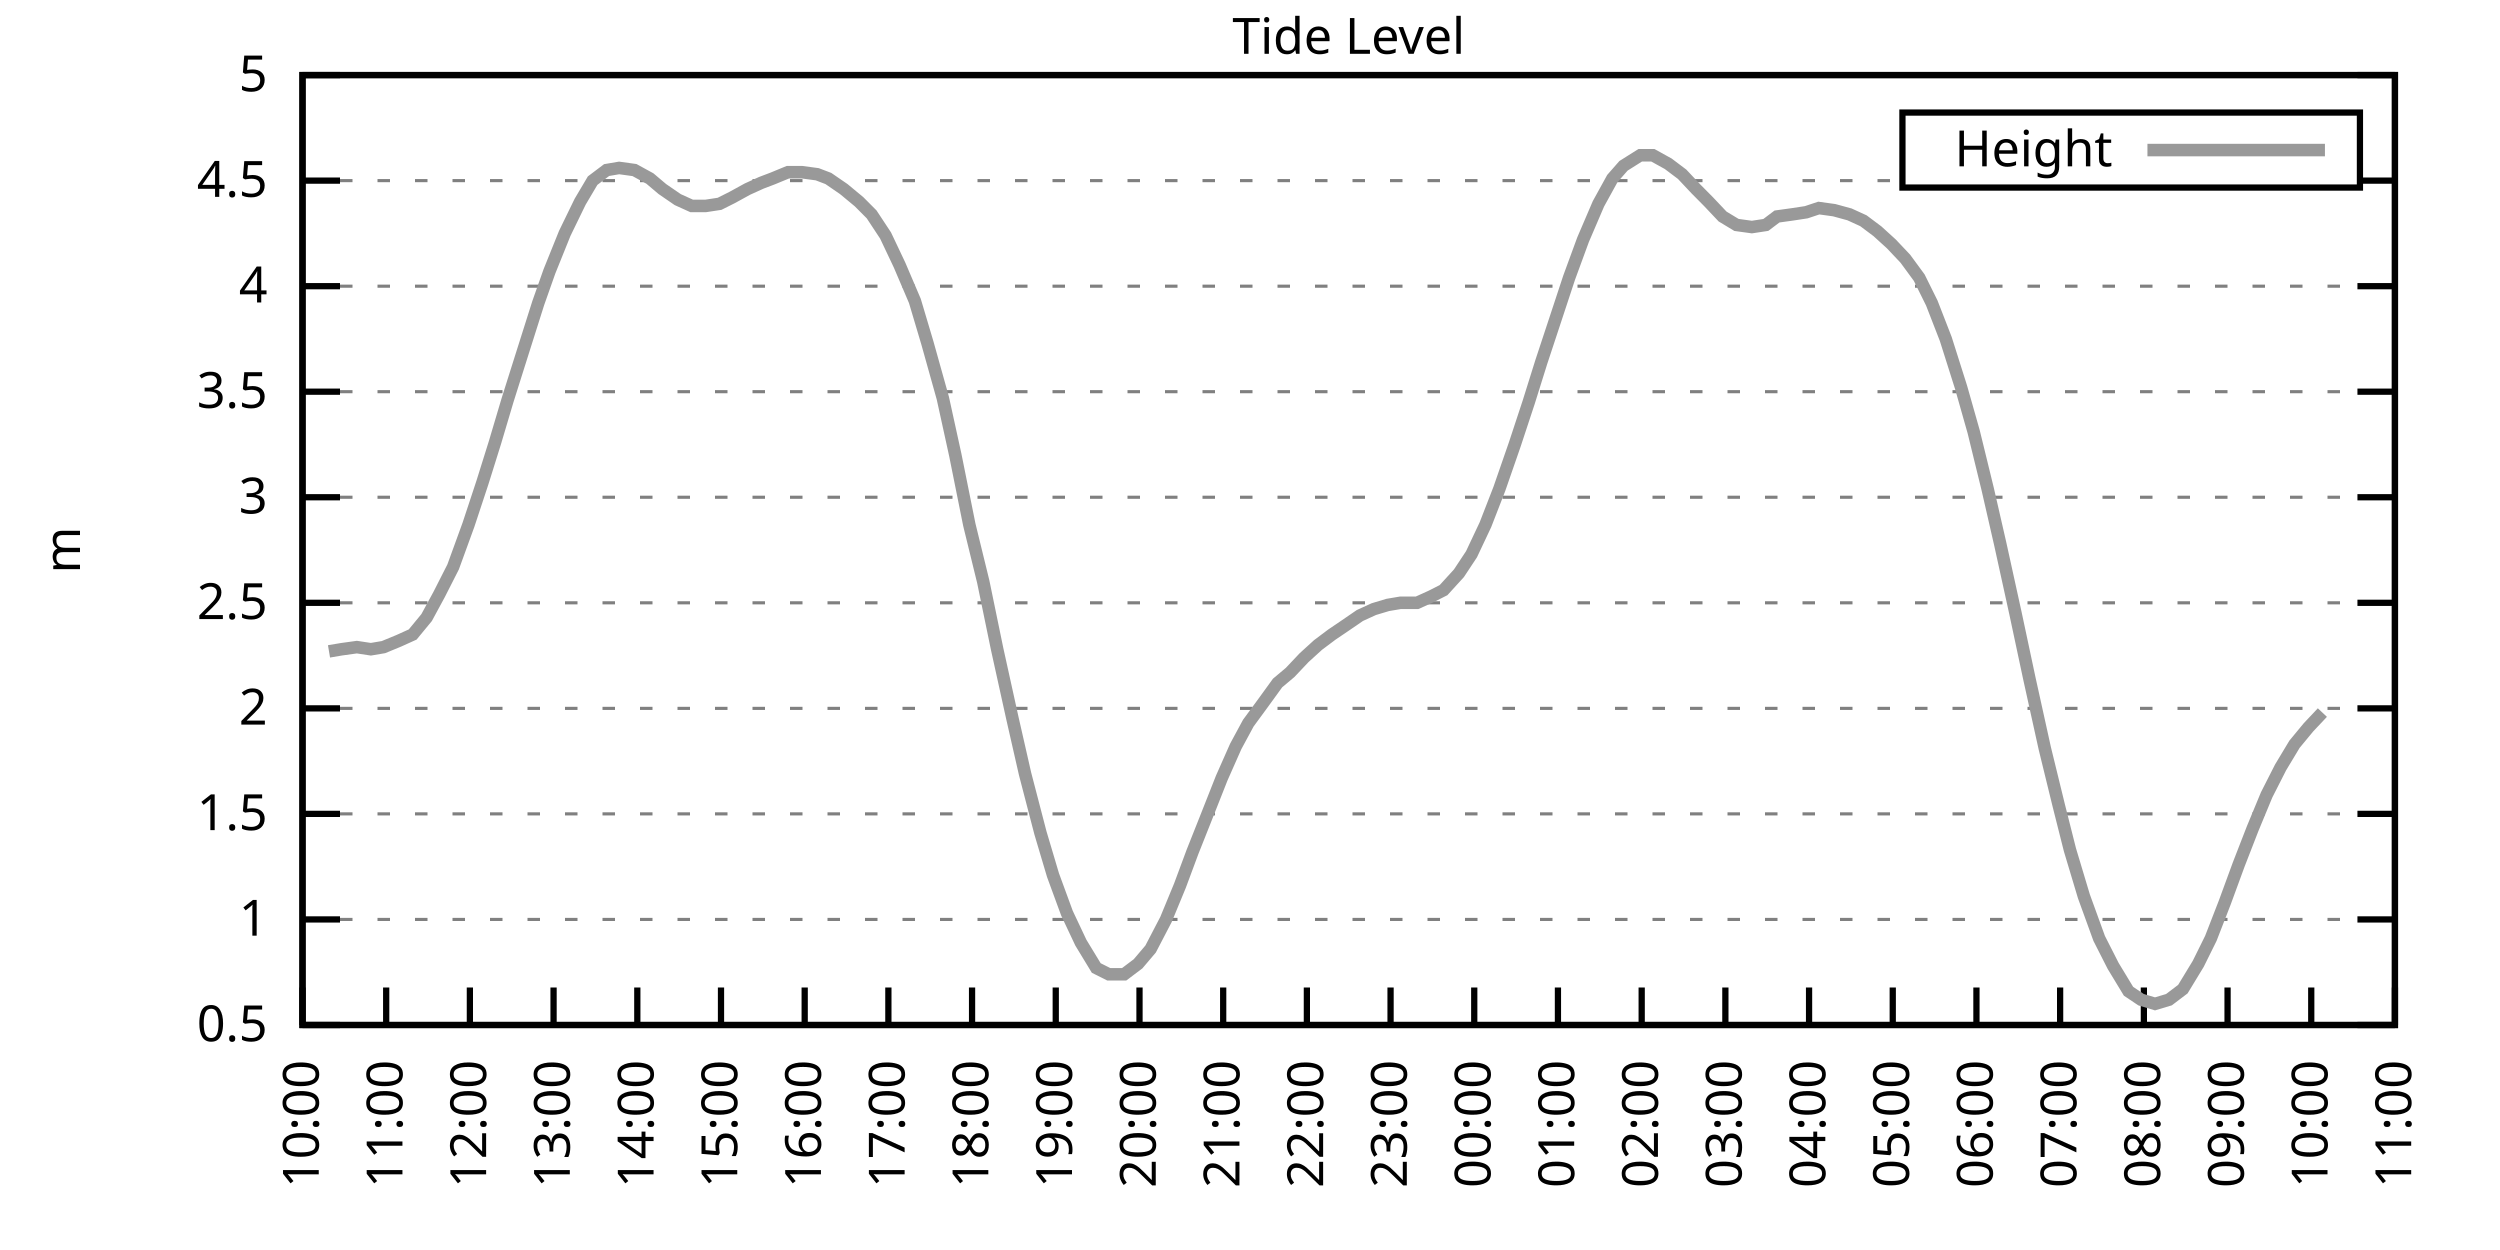
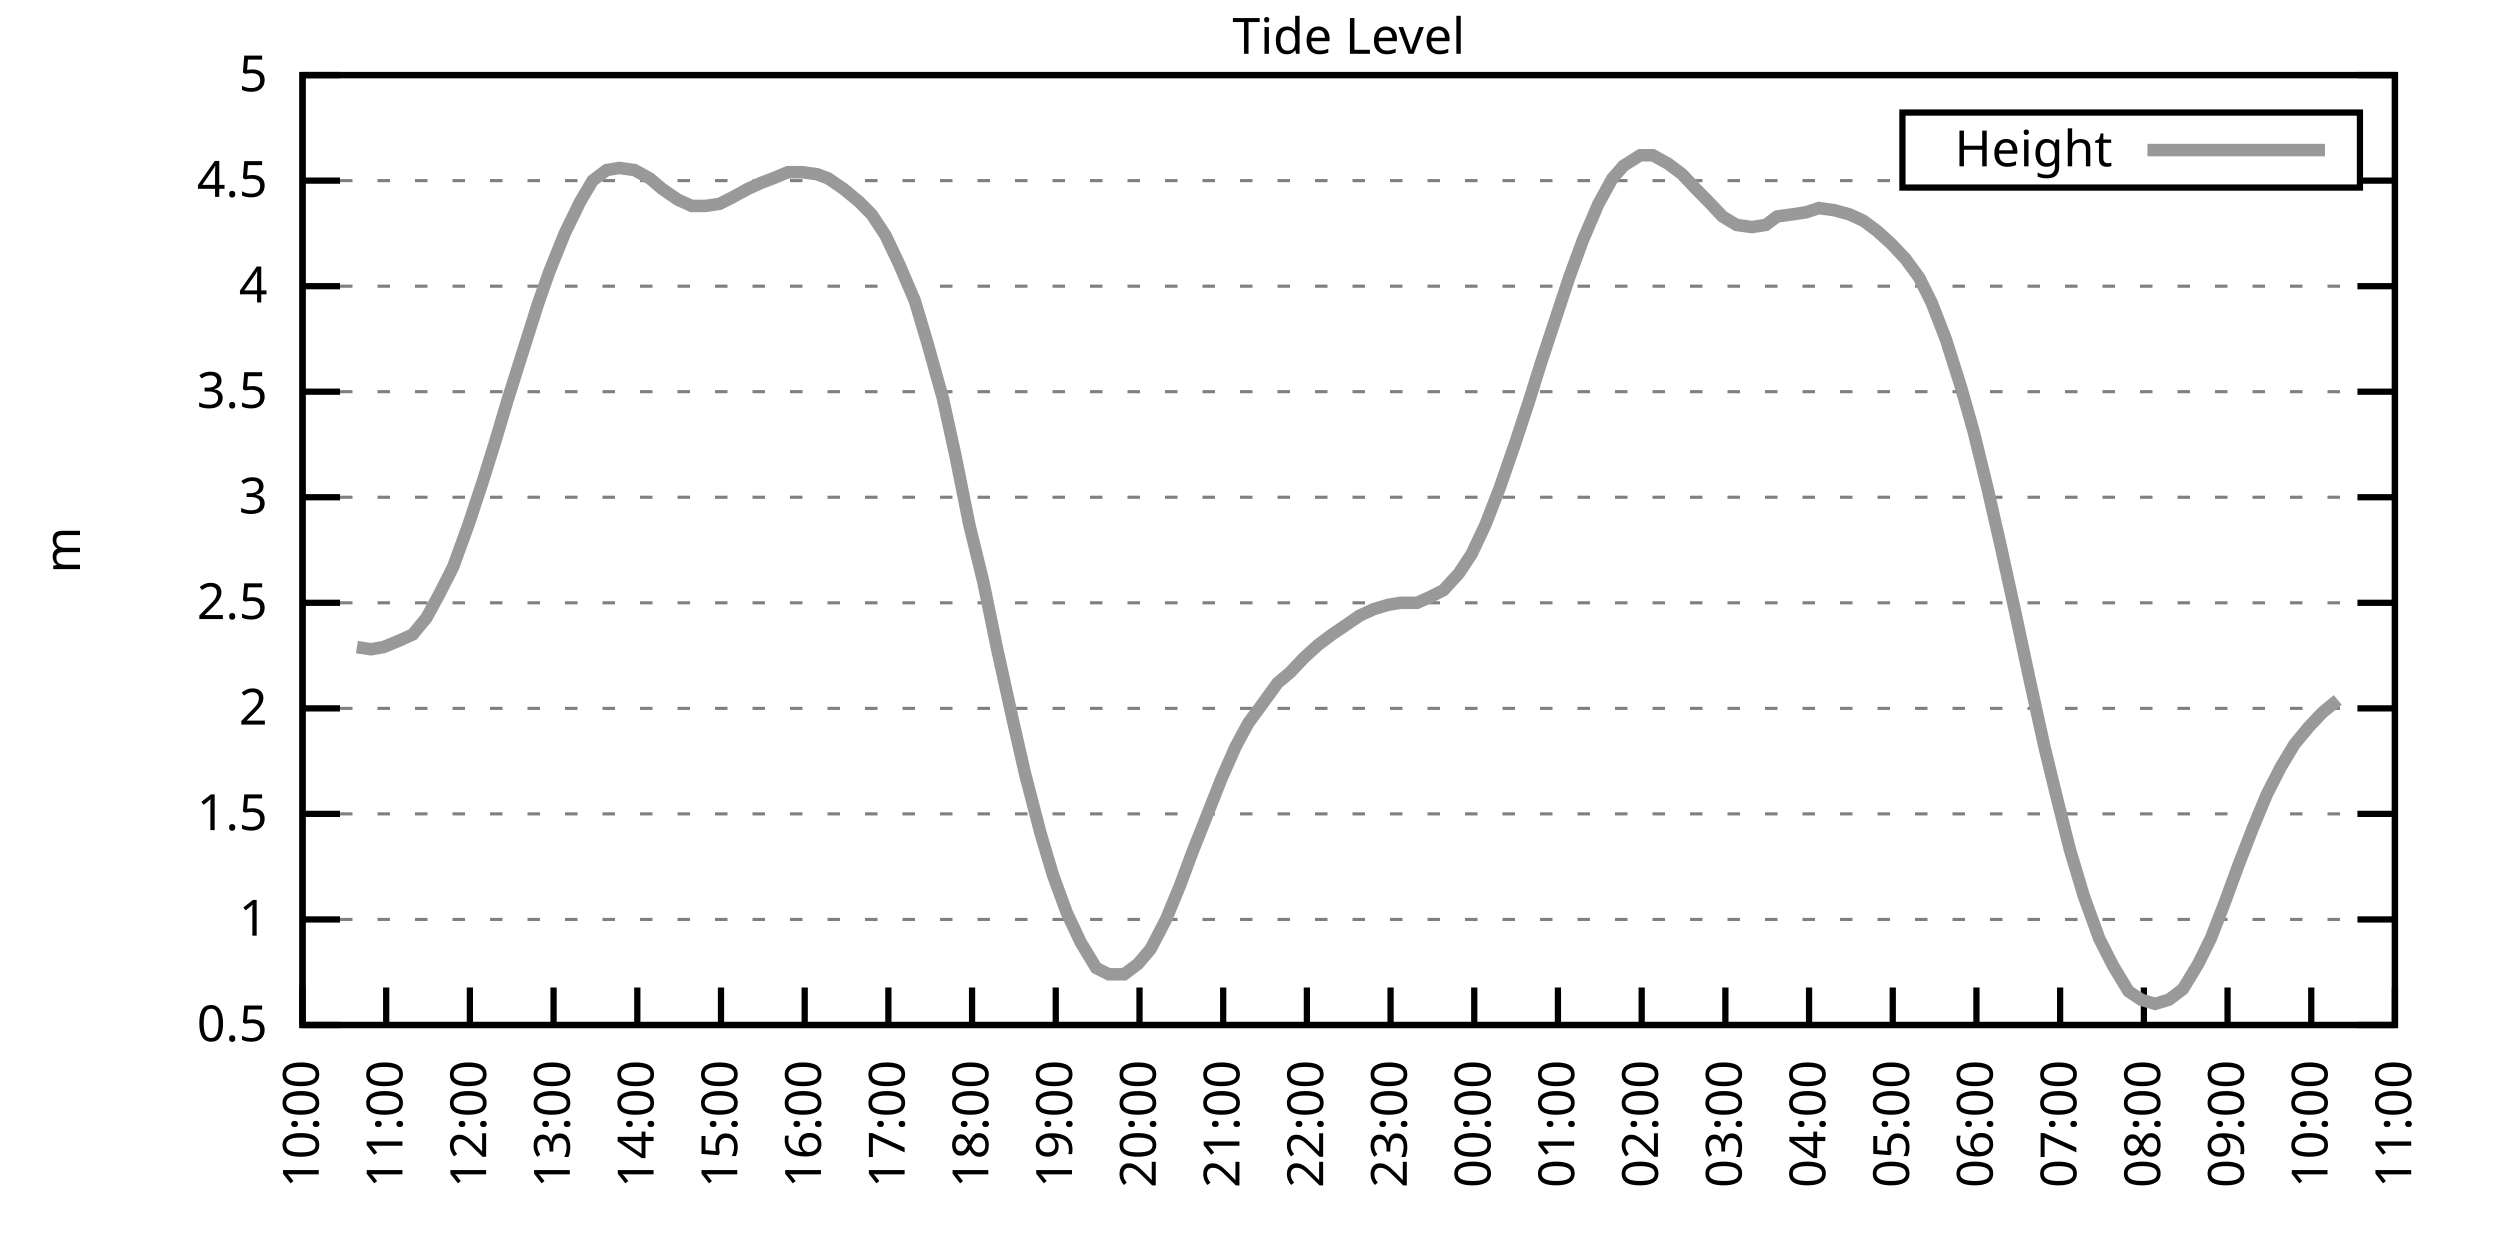
<svg xmlns="http://www.w3.org/2000/svg" xmlns:xlink="http://www.w3.org/1999/xlink" width="400" height="200" viewBox="0 0 400 200">
  <g id="gnuplot_canvas">
    <rect x="0" y="0" width="400" height="200" fill="none" />
    <defs>
      <circle id="gpDot" r="0.5" stroke-width="0.5" stroke="currentColor" />
      <path id="gpPt0" stroke-width="0.333" stroke="currentColor" d="M-1,0 h2 M0,-1 v2" />
      <path id="gpPt1" stroke-width="0.333" stroke="currentColor" d="M-1,-1 L1,1 M1,-1 L-1,1" />
      <path id="gpPt2" stroke-width="0.333" stroke="currentColor" d="M-1,0 L1,0 M0,-1 L0,1 M-1,-1 L1,1 M-1,1 L1,-1" />
      <rect id="gpPt3" stroke-width="0.333" stroke="currentColor" x="-1" y="-1" width="2" height="2" />
      <rect id="gpPt4" stroke-width="0.333" stroke="currentColor" fill="currentColor" x="-1" y="-1" width="2" height="2" />
      <circle id="gpPt5" stroke-width="0.333" stroke="currentColor" cx="0" cy="0" r="1" />
      <use xlink:href="#gpPt5" id="gpPt6" fill="currentColor" stroke="none" />
      <path id="gpPt7" stroke-width="0.333" stroke="currentColor" d="M0,-1.33 L-1.33,0.67 L1.33,0.67 z" />
      <use xlink:href="#gpPt7" id="gpPt8" fill="currentColor" stroke="none" />
      <use xlink:href="#gpPt7" id="gpPt9" stroke="currentColor" transform="rotate(180)" />
      <use xlink:href="#gpPt9" id="gpPt10" fill="currentColor" stroke="none" />
      <use xlink:href="#gpPt3" id="gpPt11" stroke="currentColor" transform="rotate(45)" />
      <use xlink:href="#gpPt11" id="gpPt12" fill="currentColor" stroke="none" />
      <path id="gpPt13" stroke-width="0.333" stroke="currentColor" d="M0,1.330 L1.265,0.411 L0.782,-1.067 L-0.782,-1.076 L-1.265,0.411 z" />
      <use xlink:href="#gpPt13" id="gpPt14" fill="currentColor" stroke="none" />
      <filter id="textbox" filterUnits="objectBoundingBox" x="0" y="0" height="1" width="1">
        <feFlood flood-color="white" flood-opacity="1" result="bgnd" />
        <feComposite in="SourceGraphic" in2="bgnd" operator="atop" />
      </filter>
      <filter id="greybox" filterUnits="objectBoundingBox" x="0" y="0" height="1" width="1">
        <feFlood flood-color="lightgrey" flood-opacity="1" result="grey" />
        <feComposite in="SourceGraphic" in2="grey" operator="atop" />
      </filter>
    </defs>
    <g fill="none" color="white" stroke="currentColor" stroke-width="1.00" stroke-linecap="butt" stroke-linejoin="miter">
</g>
    <g fill="none" color="black" stroke="currentColor" stroke-width="1.00" stroke-linecap="butt" stroke-linejoin="miter">
      <g stroke="none" shape-rendering="crispEdges">
        <polygon fill="rgb(255, 255, 255)" points="48.40,164.00 383.18,164.00 383.18,12.02 48.40,12.02 " />
      </g>
    </g>
    <g fill="none" color="black" stroke="currentColor" stroke-width="1.00" stroke-linecap="butt" stroke-linejoin="miter">
</g>
    <g fill="none" color="black" stroke="black" stroke-width="0.50" stroke-linecap="butt" stroke-linejoin="miter">
</g>
    <g fill="none" color="gray" stroke="currentColor" stroke-width="0.50" stroke-linecap="butt" stroke-linejoin="miter">
      <path stroke="gray" stroke-dasharray="2,4" class="gridline" d="M48.40,164.00 L383.19,164.00  " />
    </g>
    <g fill="none" color="gray" stroke="gray" stroke-width="1.00" stroke-linecap="butt" stroke-linejoin="miter">
</g>
    <g fill="none" color="black" stroke="currentColor" stroke-width="1.00" stroke-linecap="butt" stroke-linejoin="miter">
      <path stroke="black" d="M48.40,164.00 L54.40,164.00 M383.19,164.00 L377.19,164.00  " />
      <g transform="translate(42.80,166.60)" stroke="none" fill="black" font-family="Sans" font-size="8.00" text-anchor="end">
        <text>
          <tspan font-family="Sans"> 0.5</tspan>
        </text>
      </g>
    </g>
    <g fill="none" color="black" stroke="currentColor" stroke-width="1.00" stroke-linecap="butt" stroke-linejoin="miter">
</g>
    <g fill="none" color="black" stroke="black" stroke-width="0.50" stroke-linecap="butt" stroke-linejoin="miter">
</g>
    <g fill="none" color="gray" stroke="currentColor" stroke-width="0.50" stroke-linecap="butt" stroke-linejoin="miter">
      <path stroke="gray" stroke-dasharray="2,4" class="gridline" d="M48.40,147.11 L383.19,147.11  " />
    </g>
    <g fill="none" color="gray" stroke="gray" stroke-width="1.00" stroke-linecap="butt" stroke-linejoin="miter">
</g>
    <g fill="none" color="black" stroke="currentColor" stroke-width="1.00" stroke-linecap="butt" stroke-linejoin="miter">
      <path stroke="black" d="M48.40,147.11 L54.40,147.11 M383.19,147.11 L377.19,147.11  " />
      <g transform="translate(42.80,149.71)" stroke="none" fill="black" font-family="Sans" font-size="8.00" text-anchor="end">
        <text>
          <tspan font-family="Sans"> 1</tspan>
        </text>
      </g>
    </g>
    <g fill="none" color="black" stroke="currentColor" stroke-width="1.00" stroke-linecap="butt" stroke-linejoin="miter">
</g>
    <g fill="none" color="black" stroke="black" stroke-width="0.50" stroke-linecap="butt" stroke-linejoin="miter">
</g>
    <g fill="none" color="gray" stroke="currentColor" stroke-width="0.50" stroke-linecap="butt" stroke-linejoin="miter">
      <path stroke="gray" stroke-dasharray="2,4" class="gridline" d="M48.40,130.22 L383.19,130.22  " />
    </g>
    <g fill="none" color="gray" stroke="gray" stroke-width="1.00" stroke-linecap="butt" stroke-linejoin="miter">
</g>
    <g fill="none" color="black" stroke="currentColor" stroke-width="1.00" stroke-linecap="butt" stroke-linejoin="miter">
      <path stroke="black" d="M48.40,130.22 L54.40,130.22 M383.19,130.22 L377.19,130.22  " />
      <g transform="translate(42.80,132.82)" stroke="none" fill="black" font-family="Sans" font-size="8.00" text-anchor="end">
        <text>
          <tspan font-family="Sans"> 1.5</tspan>
        </text>
      </g>
    </g>
    <g fill="none" color="black" stroke="currentColor" stroke-width="1.00" stroke-linecap="butt" stroke-linejoin="miter">
</g>
    <g fill="none" color="black" stroke="black" stroke-width="0.50" stroke-linecap="butt" stroke-linejoin="miter">
</g>
    <g fill="none" color="gray" stroke="currentColor" stroke-width="0.50" stroke-linecap="butt" stroke-linejoin="miter">
      <path stroke="gray" stroke-dasharray="2,4" class="gridline" d="M48.40,113.34 L383.19,113.34  " />
    </g>
    <g fill="none" color="gray" stroke="gray" stroke-width="1.00" stroke-linecap="butt" stroke-linejoin="miter">
</g>
    <g fill="none" color="black" stroke="currentColor" stroke-width="1.00" stroke-linecap="butt" stroke-linejoin="miter">
      <path stroke="black" d="M48.40,113.34 L54.40,113.34 M383.19,113.34 L377.19,113.34  " />
      <g transform="translate(42.80,115.94)" stroke="none" fill="black" font-family="Sans" font-size="8.00" text-anchor="end">
        <text>
          <tspan font-family="Sans"> 2</tspan>
        </text>
      </g>
    </g>
    <g fill="none" color="black" stroke="currentColor" stroke-width="1.00" stroke-linecap="butt" stroke-linejoin="miter">
</g>
    <g fill="none" color="black" stroke="black" stroke-width="0.50" stroke-linecap="butt" stroke-linejoin="miter">
</g>
    <g fill="none" color="gray" stroke="currentColor" stroke-width="0.50" stroke-linecap="butt" stroke-linejoin="miter">
      <path stroke="gray" stroke-dasharray="2,4" class="gridline" d="M48.40,96.45 L383.19,96.45  " />
    </g>
    <g fill="none" color="gray" stroke="gray" stroke-width="1.00" stroke-linecap="butt" stroke-linejoin="miter">
</g>
    <g fill="none" color="black" stroke="currentColor" stroke-width="1.00" stroke-linecap="butt" stroke-linejoin="miter">
      <path stroke="black" d="M48.40,96.45 L54.40,96.45 M383.19,96.45 L377.19,96.45  " />
      <g transform="translate(42.80,99.05)" stroke="none" fill="black" font-family="Sans" font-size="8.00" text-anchor="end">
        <text>
          <tspan font-family="Sans"> 2.5</tspan>
        </text>
      </g>
    </g>
    <g fill="none" color="black" stroke="currentColor" stroke-width="1.00" stroke-linecap="butt" stroke-linejoin="miter">
</g>
    <g fill="none" color="black" stroke="black" stroke-width="0.50" stroke-linecap="butt" stroke-linejoin="miter">
</g>
    <g fill="none" color="gray" stroke="currentColor" stroke-width="0.50" stroke-linecap="butt" stroke-linejoin="miter">
      <path stroke="gray" stroke-dasharray="2,4" class="gridline" d="M48.40,79.56 L383.19,79.56  " />
    </g>
    <g fill="none" color="gray" stroke="gray" stroke-width="1.00" stroke-linecap="butt" stroke-linejoin="miter">
</g>
    <g fill="none" color="black" stroke="currentColor" stroke-width="1.00" stroke-linecap="butt" stroke-linejoin="miter">
      <path stroke="black" d="M48.40,79.56 L54.40,79.56 M383.19,79.56 L377.19,79.56  " />
      <g transform="translate(42.80,82.16)" stroke="none" fill="black" font-family="Sans" font-size="8.00" text-anchor="end">
        <text>
          <tspan font-family="Sans"> 3</tspan>
        </text>
      </g>
    </g>
    <g fill="none" color="black" stroke="currentColor" stroke-width="1.00" stroke-linecap="butt" stroke-linejoin="miter">
</g>
    <g fill="none" color="black" stroke="black" stroke-width="0.50" stroke-linecap="butt" stroke-linejoin="miter">
</g>
    <g fill="none" color="gray" stroke="currentColor" stroke-width="0.50" stroke-linecap="butt" stroke-linejoin="miter">
      <path stroke="gray" stroke-dasharray="2,4" class="gridline" d="M48.40,62.67 L383.19,62.67  " />
    </g>
    <g fill="none" color="gray" stroke="gray" stroke-width="1.00" stroke-linecap="butt" stroke-linejoin="miter">
</g>
    <g fill="none" color="black" stroke="currentColor" stroke-width="1.00" stroke-linecap="butt" stroke-linejoin="miter">
      <path stroke="black" d="M48.40,62.67 L54.40,62.67 M383.19,62.67 L377.19,62.67  " />
      <g transform="translate(42.80,65.27)" stroke="none" fill="black" font-family="Sans" font-size="8.00" text-anchor="end">
        <text>
          <tspan font-family="Sans"> 3.5</tspan>
        </text>
      </g>
    </g>
    <g fill="none" color="black" stroke="currentColor" stroke-width="1.00" stroke-linecap="butt" stroke-linejoin="miter">
</g>
    <g fill="none" color="black" stroke="black" stroke-width="0.50" stroke-linecap="butt" stroke-linejoin="miter">
</g>
    <g fill="none" color="gray" stroke="currentColor" stroke-width="0.50" stroke-linecap="butt" stroke-linejoin="miter">
      <path stroke="gray" stroke-dasharray="2,4" class="gridline" d="M48.40,45.79 L383.19,45.79  " />
    </g>
    <g fill="none" color="gray" stroke="gray" stroke-width="1.00" stroke-linecap="butt" stroke-linejoin="miter">
</g>
    <g fill="none" color="black" stroke="currentColor" stroke-width="1.00" stroke-linecap="butt" stroke-linejoin="miter">
      <path stroke="black" d="M48.40,45.79 L54.40,45.79 M383.19,45.79 L377.19,45.79  " />
      <g transform="translate(42.80,48.39)" stroke="none" fill="black" font-family="Sans" font-size="8.00" text-anchor="end">
        <text>
          <tspan font-family="Sans"> 4</tspan>
        </text>
      </g>
    </g>
    <g fill="none" color="black" stroke="currentColor" stroke-width="1.00" stroke-linecap="butt" stroke-linejoin="miter">
</g>
    <g fill="none" color="black" stroke="black" stroke-width="0.50" stroke-linecap="butt" stroke-linejoin="miter">
</g>
    <g fill="none" color="gray" stroke="currentColor" stroke-width="0.50" stroke-linecap="butt" stroke-linejoin="miter">
      <path stroke="gray" stroke-dasharray="2,4" class="gridline" d="M48.40,28.90 L304.39,28.90 M377.59,28.90 L383.19,28.90  " />
    </g>
    <g fill="none" color="gray" stroke="gray" stroke-width="1.00" stroke-linecap="butt" stroke-linejoin="miter">
</g>
    <g fill="none" color="black" stroke="currentColor" stroke-width="1.00" stroke-linecap="butt" stroke-linejoin="miter">
      <path stroke="black" d="M48.40,28.90 L54.40,28.90 M383.19,28.90 L377.19,28.90  " />
      <g transform="translate(42.80,31.50)" stroke="none" fill="black" font-family="Sans" font-size="8.00" text-anchor="end">
        <text>
          <tspan font-family="Sans"> 4.5</tspan>
        </text>
      </g>
    </g>
    <g fill="none" color="black" stroke="currentColor" stroke-width="1.00" stroke-linecap="butt" stroke-linejoin="miter">
</g>
    <g fill="none" color="black" stroke="black" stroke-width="0.50" stroke-linecap="butt" stroke-linejoin="miter">
</g>
    <g fill="none" color="gray" stroke="currentColor" stroke-width="0.50" stroke-linecap="butt" stroke-linejoin="miter">
      <path stroke="gray" stroke-dasharray="2,4" class="gridline" d="M48.40,12.01 L383.19,12.01  " />
    </g>
    <g fill="none" color="gray" stroke="gray" stroke-width="1.00" stroke-linecap="butt" stroke-linejoin="miter">
</g>
    <g fill="none" color="black" stroke="currentColor" stroke-width="1.00" stroke-linecap="butt" stroke-linejoin="miter">
      <path stroke="black" d="M48.40,12.01 L54.40,12.01 M383.19,12.01 L377.19,12.01  " />
      <g transform="translate(42.80,14.61)" stroke="none" fill="black" font-family="Sans" font-size="8.00" text-anchor="end">
        <text>
          <tspan font-family="Sans"> 5</tspan>
        </text>
      </g>
    </g>
    <g fill="none" color="black" stroke="currentColor" stroke-width="1.00" stroke-linecap="butt" stroke-linejoin="miter">
      <path stroke="black" d="M48.40,164.00 L48.40,158.00  " />
      <g transform="translate(51.00,169.60) rotate(270.00)" stroke="none" fill="black" font-family="Sans" font-size="8.00" text-anchor="end">
        <text>
          <tspan font-family="Sans">10:00</tspan>
        </text>
      </g>
    </g>
    <g fill="none" color="black" stroke="currentColor" stroke-width="1.00" stroke-linecap="butt" stroke-linejoin="miter">
      <path stroke="black" d="M61.79,164.00 L61.79,158.00  " />
      <g transform="translate(64.39,169.60) rotate(270.00)" stroke="none" fill="black" font-family="Sans" font-size="8.00" text-anchor="end">
        <text>
          <tspan font-family="Sans">11:00</tspan>
        </text>
      </g>
    </g>
    <g fill="none" color="black" stroke="currentColor" stroke-width="1.00" stroke-linecap="butt" stroke-linejoin="miter">
      <path stroke="black" d="M75.18,164.00 L75.18,158.00  " />
      <g transform="translate(77.78,169.60) rotate(270.00)" stroke="none" fill="black" font-family="Sans" font-size="8.00" text-anchor="end">
        <text>
          <tspan font-family="Sans">12:00</tspan>
        </text>
      </g>
    </g>
    <g fill="none" color="black" stroke="currentColor" stroke-width="1.00" stroke-linecap="butt" stroke-linejoin="miter">
      <path stroke="black" d="M88.57,164.00 L88.57,158.00  " />
      <g transform="translate(91.17,169.60) rotate(270.00)" stroke="none" fill="black" font-family="Sans" font-size="8.00" text-anchor="end">
        <text>
          <tspan font-family="Sans">13:00</tspan>
        </text>
      </g>
    </g>
    <g fill="none" color="black" stroke="currentColor" stroke-width="1.00" stroke-linecap="butt" stroke-linejoin="miter">
      <path stroke="black" d="M101.97,164.00 L101.97,158.00  " />
      <g transform="translate(104.57,169.60) rotate(270.00)" stroke="none" fill="black" font-family="Sans" font-size="8.00" text-anchor="end">
        <text>
          <tspan font-family="Sans">14:00</tspan>
        </text>
      </g>
    </g>
    <g fill="none" color="black" stroke="currentColor" stroke-width="1.00" stroke-linecap="butt" stroke-linejoin="miter">
      <path stroke="black" d="M115.36,164.00 L115.36,158.00  " />
      <g transform="translate(117.96,169.60) rotate(270.00)" stroke="none" fill="black" font-family="Sans" font-size="8.00" text-anchor="end">
        <text>
          <tspan font-family="Sans">15:00</tspan>
        </text>
      </g>
    </g>
    <g fill="none" color="black" stroke="currentColor" stroke-width="1.00" stroke-linecap="butt" stroke-linejoin="miter">
      <path stroke="black" d="M128.75,164.00 L128.75,158.00  " />
      <g transform="translate(131.35,169.60) rotate(270.00)" stroke="none" fill="black" font-family="Sans" font-size="8.00" text-anchor="end">
        <text>
          <tspan font-family="Sans">16:00</tspan>
        </text>
      </g>
    </g>
    <g fill="none" color="black" stroke="currentColor" stroke-width="1.00" stroke-linecap="butt" stroke-linejoin="miter">
      <path stroke="black" d="M142.14,164.00 L142.14,158.00  " />
      <g transform="translate(144.74,169.60) rotate(270.00)" stroke="none" fill="black" font-family="Sans" font-size="8.00" text-anchor="end">
        <text>
          <tspan font-family="Sans">17:00</tspan>
        </text>
      </g>
    </g>
    <g fill="none" color="black" stroke="currentColor" stroke-width="1.00" stroke-linecap="butt" stroke-linejoin="miter">
      <path stroke="black" d="M155.53,164.00 L155.53,158.00  " />
      <g transform="translate(158.13,169.60) rotate(270.00)" stroke="none" fill="black" font-family="Sans" font-size="8.00" text-anchor="end">
        <text>
          <tspan font-family="Sans">18:00</tspan>
        </text>
      </g>
    </g>
    <g fill="none" color="black" stroke="currentColor" stroke-width="1.00" stroke-linecap="butt" stroke-linejoin="miter">
      <path stroke="black" d="M168.92,164.00 L168.92,158.00  " />
      <g transform="translate(171.52,169.60) rotate(270.00)" stroke="none" fill="black" font-family="Sans" font-size="8.00" text-anchor="end">
        <text>
          <tspan font-family="Sans">19:00</tspan>
        </text>
      </g>
    </g>
    <g fill="none" color="black" stroke="currentColor" stroke-width="1.00" stroke-linecap="butt" stroke-linejoin="miter">
      <path stroke="black" d="M182.32,164.00 L182.32,158.00  " />
      <g transform="translate(184.92,169.60) rotate(270.00)" stroke="none" fill="black" font-family="Sans" font-size="8.00" text-anchor="end">
        <text>
          <tspan font-family="Sans">20:00</tspan>
        </text>
      </g>
    </g>
    <g fill="none" color="black" stroke="currentColor" stroke-width="1.00" stroke-linecap="butt" stroke-linejoin="miter">
      <path stroke="black" d="M195.71,164.00 L195.71,158.00  " />
      <g transform="translate(198.31,169.60) rotate(270.00)" stroke="none" fill="black" font-family="Sans" font-size="8.00" text-anchor="end">
        <text>
          <tspan font-family="Sans">21:00</tspan>
        </text>
      </g>
    </g>
    <g fill="none" color="black" stroke="currentColor" stroke-width="1.00" stroke-linecap="butt" stroke-linejoin="miter">
      <path stroke="black" d="M209.10,164.00 L209.10,158.00  " />
      <g transform="translate(211.70,169.60) rotate(270.00)" stroke="none" fill="black" font-family="Sans" font-size="8.00" text-anchor="end">
        <text>
          <tspan font-family="Sans">22:00</tspan>
        </text>
      </g>
    </g>
    <g fill="none" color="black" stroke="currentColor" stroke-width="1.00" stroke-linecap="butt" stroke-linejoin="miter">
      <path stroke="black" d="M222.49,164.00 L222.49,158.00  " />
      <g transform="translate(225.09,169.60) rotate(270.00)" stroke="none" fill="black" font-family="Sans" font-size="8.00" text-anchor="end">
        <text>
          <tspan font-family="Sans">23:00</tspan>
        </text>
      </g>
    </g>
    <g fill="none" color="black" stroke="currentColor" stroke-width="1.00" stroke-linecap="butt" stroke-linejoin="miter">
      <path stroke="black" d="M235.88,164.00 L235.88,158.00  " />
      <g transform="translate(238.48,169.60) rotate(270.00)" stroke="none" fill="black" font-family="Sans" font-size="8.00" text-anchor="end">
        <text>
          <tspan font-family="Sans">00:00</tspan>
        </text>
      </g>
    </g>
    <g fill="none" color="black" stroke="currentColor" stroke-width="1.00" stroke-linecap="butt" stroke-linejoin="miter">
      <path stroke="black" d="M249.27,164.00 L249.27,158.00  " />
      <g transform="translate(251.87,169.60) rotate(270.00)" stroke="none" fill="black" font-family="Sans" font-size="8.00" text-anchor="end">
        <text>
          <tspan font-family="Sans">01:00</tspan>
        </text>
      </g>
    </g>
    <g fill="none" color="black" stroke="currentColor" stroke-width="1.00" stroke-linecap="butt" stroke-linejoin="miter">
      <path stroke="black" d="M262.67,164.00 L262.67,158.00  " />
      <g transform="translate(265.27,169.60) rotate(270.00)" stroke="none" fill="black" font-family="Sans" font-size="8.00" text-anchor="end">
        <text>
          <tspan font-family="Sans">02:00</tspan>
        </text>
      </g>
    </g>
    <g fill="none" color="black" stroke="currentColor" stroke-width="1.00" stroke-linecap="butt" stroke-linejoin="miter">
      <path stroke="black" d="M276.06,164.00 L276.06,158.00  " />
      <g transform="translate(278.66,169.60) rotate(270.00)" stroke="none" fill="black" font-family="Sans" font-size="8.00" text-anchor="end">
        <text>
          <tspan font-family="Sans">03:00</tspan>
        </text>
      </g>
    </g>
    <g fill="none" color="black" stroke="currentColor" stroke-width="1.00" stroke-linecap="butt" stroke-linejoin="miter">
      <path stroke="black" d="M289.45,164.00 L289.45,158.00  " />
      <g transform="translate(292.05,169.60) rotate(270.00)" stroke="none" fill="black" font-family="Sans" font-size="8.00" text-anchor="end">
        <text>
          <tspan font-family="Sans">04:00</tspan>
        </text>
      </g>
    </g>
    <g fill="none" color="black" stroke="currentColor" stroke-width="1.00" stroke-linecap="butt" stroke-linejoin="miter">
      <path stroke="black" d="M302.84,164.00 L302.84,158.00  " />
      <g transform="translate(305.44,169.60) rotate(270.00)" stroke="none" fill="black" font-family="Sans" font-size="8.00" text-anchor="end">
        <text>
          <tspan font-family="Sans">05:00</tspan>
        </text>
      </g>
    </g>
    <g fill="none" color="black" stroke="currentColor" stroke-width="1.00" stroke-linecap="butt" stroke-linejoin="miter">
      <path stroke="black" d="M316.23,164.00 L316.23,158.00  " />
      <g transform="translate(318.83,169.60) rotate(270.00)" stroke="none" fill="black" font-family="Sans" font-size="8.00" text-anchor="end">
        <text>
          <tspan font-family="Sans">06:00</tspan>
        </text>
      </g>
    </g>
    <g fill="none" color="black" stroke="currentColor" stroke-width="1.00" stroke-linecap="butt" stroke-linejoin="miter">
      <path stroke="black" d="M329.62,164.00 L329.62,158.00  " />
      <g transform="translate(332.22,169.60) rotate(270.00)" stroke="none" fill="black" font-family="Sans" font-size="8.00" text-anchor="end">
        <text>
          <tspan font-family="Sans">07:00</tspan>
        </text>
      </g>
    </g>
    <g fill="none" color="black" stroke="currentColor" stroke-width="1.00" stroke-linecap="butt" stroke-linejoin="miter">
      <path stroke="black" d="M343.02,164.00 L343.02,158.00  " />
      <g transform="translate(345.62,169.60) rotate(270.00)" stroke="none" fill="black" font-family="Sans" font-size="8.00" text-anchor="end">
        <text>
          <tspan font-family="Sans">08:00</tspan>
        </text>
      </g>
    </g>
    <g fill="none" color="black" stroke="currentColor" stroke-width="1.00" stroke-linecap="butt" stroke-linejoin="miter">
      <path stroke="black" d="M356.41,164.00 L356.41,158.00  " />
      <g transform="translate(359.01,169.60) rotate(270.00)" stroke="none" fill="black" font-family="Sans" font-size="8.00" text-anchor="end">
        <text>
          <tspan font-family="Sans">09:00</tspan>
        </text>
      </g>
    </g>
    <g fill="none" color="black" stroke="currentColor" stroke-width="1.00" stroke-linecap="butt" stroke-linejoin="miter">
      <path stroke="black" d="M369.80,164.00 L369.80,158.00  " />
      <g transform="translate(372.40,169.60) rotate(270.00)" stroke="none" fill="black" font-family="Sans" font-size="8.00" text-anchor="end">
        <text>
          <tspan font-family="Sans">10:00</tspan>
        </text>
      </g>
    </g>
    <g fill="none" color="black" stroke="currentColor" stroke-width="1.00" stroke-linecap="butt" stroke-linejoin="miter">
      <path stroke="black" d="M383.19,164.00 L383.19,158.00  " />
      <g transform="translate(385.79,169.60) rotate(270.00)" stroke="none" fill="black" font-family="Sans" font-size="8.00" text-anchor="end">
        <text>
          <tspan font-family="Sans">11:00</tspan>
        </text>
      </g>
    </g>
    <g fill="none" color="black" stroke="currentColor" stroke-width="1.00" stroke-linecap="butt" stroke-linejoin="miter">
</g>
    <g fill="none" color="black" stroke="currentColor" stroke-width="1.00" stroke-linecap="butt" stroke-linejoin="miter">
      <path stroke="black" d="M48.40,12.01 L48.40,164.00 L383.19,164.00 L383.19,12.01 L48.40,12.01 Z  " />
    </g>
    <g fill="none" color="black" stroke="currentColor" stroke-width="1.00" stroke-linecap="butt" stroke-linejoin="miter">
</g>
    <g fill="none" color="black" stroke="currentColor" stroke-width="1.00" stroke-linecap="butt" stroke-linejoin="miter">
      <path stroke="black" d="M304.39,30.01 L304.39,18.01 L377.59,18.01 L377.59,30.01 L304.39,30.01 Z  " />
    </g>
    <g id="Tide_level_plot_1">
      <g fill="none" color="white" stroke="black" stroke-width="2.00" stroke-linecap="butt" stroke-linejoin="miter">
</g>
      <g fill="none" color="black" stroke="currentColor" stroke-width="2.00" stroke-linecap="butt" stroke-linejoin="miter">
        <g transform="translate(337.99,26.61)" stroke="none" fill="black" font-family="Sans" font-size="8.00" text-anchor="end">
          <text>
            <tspan font-family="Sans">Height</tspan>
          </text>
        </g>
      </g>
      <g fill="none" color="black" stroke="currentColor" stroke-width="2.00" stroke-linecap="butt" stroke-linejoin="miter">
-         <path stroke="rgb(153, 153, 153)" d="M343.59,24.01 L371.99,24.01 M52.64,104.22 L54.65,103.88 L57.10,103.54 L59.34,103.88 L61.35,103.54 L63.80,102.53   L66.03,101.52 L68.26,98.81 L70.27,95.10 L72.50,90.71 L74.96,83.95 L77.19,77.20 L79.20,70.78 L81.21,64.02   L83.66,56.26 L86.12,48.49 L87.91,43.42 L90.36,37.34 L92.82,32.28 L94.82,28.90 L97.06,27.21 L99.06,26.87   L101.52,27.21 L103.98,28.56 L105.98,30.25 L108.44,31.94 L110.67,32.95 L112.90,32.95 L115.13,32.61 L117.14,31.60   L119.60,30.25 L121.83,29.24 L123.62,28.56 L126.07,27.55 L128.30,27.55 L130.76,27.88 L132.54,28.56 L135.00,30.25   L137.45,32.28 L139.46,34.30 L141.69,37.68 L143.93,42.41 L146.38,48.15 L148.39,54.90 L150.85,63.69 L152.85,72.81   L155.09,83.95 L157.32,93.07 L159.55,103.88 L162.01,115.03 L164.01,123.81 L166.47,133.26 L168.48,140.02 L170.71,146.10   L172.94,150.83 L175.40,154.88 L177.41,155.89 L179.86,155.89 L182.09,154.21 L184.10,151.84 L186.56,147.11 L188.79,141.71   L190.80,136.30 L192.81,131.24 L195.48,124.48 L197.72,119.42 L199.73,115.70 L201.96,112.66 L204.41,109.28 L206.42,107.59   L208.65,105.23 L210.88,103.20 L213.12,101.52 L215.13,100.16 L217.58,98.48 L219.81,97.46 L222.04,96.79 L224.05,96.45   L226.73,96.45 L228.96,95.44 L230.97,94.42 L233.43,91.72 L235.44,88.68 L237.67,83.95 L239.90,78.21 L242.36,71.12   L244.59,64.36 L246.60,57.94 L248.83,51.19 L251.06,44.43 L253.29,38.35 L255.75,32.61 L257.98,28.56 L259.76,26.53   L262.44,24.84 L264.45,24.84 L266.91,26.20 L269.14,27.88 L271.37,30.25 L273.38,32.28 L275.61,34.64 L277.84,35.99   L280.30,36.33 L282.53,35.99 L284.32,34.64 L286.77,34.30 L289.00,33.96 L291.01,33.29 L293.47,33.63 L295.92,34.30   L298.15,35.32 L300.39,37.00 L302.62,39.03 L304.85,41.39 L307.08,44.43 L309.09,48.49 L311.32,54.23 L313.78,62.00   L315.79,69.09 L318.02,78.21 L320.03,86.99 L322.48,98.14 L324.71,108.61 L327.17,119.75 L329.40,128.87 L331.19,135.97   L333.42,143.40 L335.87,150.15 L338.10,154.54 L340.56,158.60 L342.57,159.95 L344.80,160.62 L347.03,159.95 L349.26,158.26   L351.72,154.21 L353.73,150.15 L355.96,144.41 L358.19,138.33 L360.42,132.59 L362.66,127.18 L364.89,122.79 L367.12,119.08   L369.35,116.38 L371.58,114.01  " />
+         <path stroke="rgb(153, 153, 153)" d="M343.59,24.01 L371.99,24.01 M57.10,103.54 L59.34,103.88 L61.35,103.54 L63.80,102.53 L66.03,101.52 L68.26,98.81   L70.27,95.10 L72.50,90.71 L74.96,83.95 L77.19,77.20 L79.20,70.78 L81.21,64.02 L83.66,56.26 L86.12,48.49   L87.91,43.42 L90.36,37.34 L92.82,32.28 L94.82,28.90 L97.06,27.21 L99.06,26.87 L101.52,27.21 L103.98,28.56   L105.98,30.25 L108.44,31.94 L110.67,32.95 L112.90,32.95 L115.13,32.61 L117.14,31.60 L119.60,30.25 L121.83,29.24   L123.62,28.56 L126.07,27.55 L128.30,27.55 L130.76,27.88 L132.54,28.56 L135.00,30.25 L137.45,32.28 L139.46,34.30   L141.69,37.68 L143.93,42.41 L146.38,48.15 L148.39,54.90 L150.85,63.69 L152.85,72.81 L155.09,83.95 L157.32,93.07   L159.55,103.88 L162.01,115.03 L164.01,123.81 L166.47,133.26 L168.48,140.02 L170.71,146.10 L172.94,150.83 L175.40,154.88   L177.41,155.89 L179.86,155.89 L182.09,154.21 L184.10,151.84 L186.56,147.11 L188.79,141.71 L190.80,136.30 L192.81,131.24   L195.48,124.48 L197.72,119.42 L199.73,115.70 L201.96,112.66 L204.41,109.28 L206.42,107.59 L208.65,105.23 L210.88,103.20   L213.12,101.52 L215.13,100.16 L217.58,98.48 L219.81,97.46 L222.04,96.79 L224.05,96.45 L226.73,96.45 L228.96,95.44   L230.97,94.42 L233.43,91.72 L235.44,88.68 L237.67,83.95 L239.90,78.21 L242.36,71.12 L244.59,64.36 L246.60,57.94   L248.83,51.19 L251.06,44.43 L253.29,38.35 L255.75,32.61 L257.98,28.56 L259.76,26.53 L262.44,24.84 L264.45,24.84   L266.91,26.20 L269.14,27.88 L271.37,30.25 L273.38,32.28 L275.61,34.64 L277.84,35.99 L280.30,36.33 L282.53,35.99   L284.32,34.64 L286.77,34.30 L289.00,33.96 L291.01,33.29 L293.47,33.63 L295.92,34.30 L298.15,35.32 L300.39,37.00   L302.62,39.03 L304.85,41.39 L307.08,44.43 L309.09,48.49 L311.32,54.23 L313.78,62.00 L315.79,69.09 L318.02,78.21   L320.03,86.99 L322.48,98.14 L324.71,108.61 L327.17,119.75 L329.40,128.87 L331.19,135.97 L333.42,143.40 L335.87,150.15   L338.10,154.54 L340.56,158.60 L342.57,159.95 L344.80,160.62 L347.03,159.95 L349.26,158.26 L351.72,154.21 L353.73,150.15   L355.96,144.41 L358.19,138.33 L360.42,132.59 L362.66,127.18 L364.89,122.79 L367.12,119.08 L369.35,116.38 L371.58,114.01   L374.04,111.99  " />
      </g>
    </g>
    <g fill="none" color="black" stroke="currentColor" stroke-width="2.00" stroke-linecap="butt" stroke-linejoin="miter">
</g>
    <g fill="none" color="black" stroke="black" stroke-width="1.00" stroke-linecap="butt" stroke-linejoin="miter">
</g>
    <g fill="none" color="black" stroke="currentColor" stroke-width="1.00" stroke-linecap="butt" stroke-linejoin="miter">
      <path stroke="black" d="M48.40,12.01 L48.40,164.00 L383.19,164.00 L383.19,12.01 L48.40,12.01 Z  " />
      <g transform="translate(12.80,88.01) rotate(270.00)" stroke="none" fill="black" font-family="Sans" font-size="8.00" text-anchor="middle">
        <text>
          <tspan font-family="Sans">m</tspan>
        </text>
      </g>
    </g>
    <g fill="none" color="black" stroke="currentColor" stroke-width="1.00" stroke-linecap="butt" stroke-linejoin="miter">
</g>
    <g fill="none" color="black" stroke="currentColor" stroke-width="1.00" stroke-linecap="butt" stroke-linejoin="miter">
      <g transform="translate(215.79,8.61)" stroke="none" fill="black" font-family="Sans" font-size="8.00" text-anchor="middle">
        <text>
          <tspan font-family="Sans">Tide Level</tspan>
        </text>
      </g>
    </g>
    <g fill="none" color="black" stroke="currentColor" stroke-width="1.00" stroke-linecap="butt" stroke-linejoin="miter">
</g>
  </g>
</svg>
